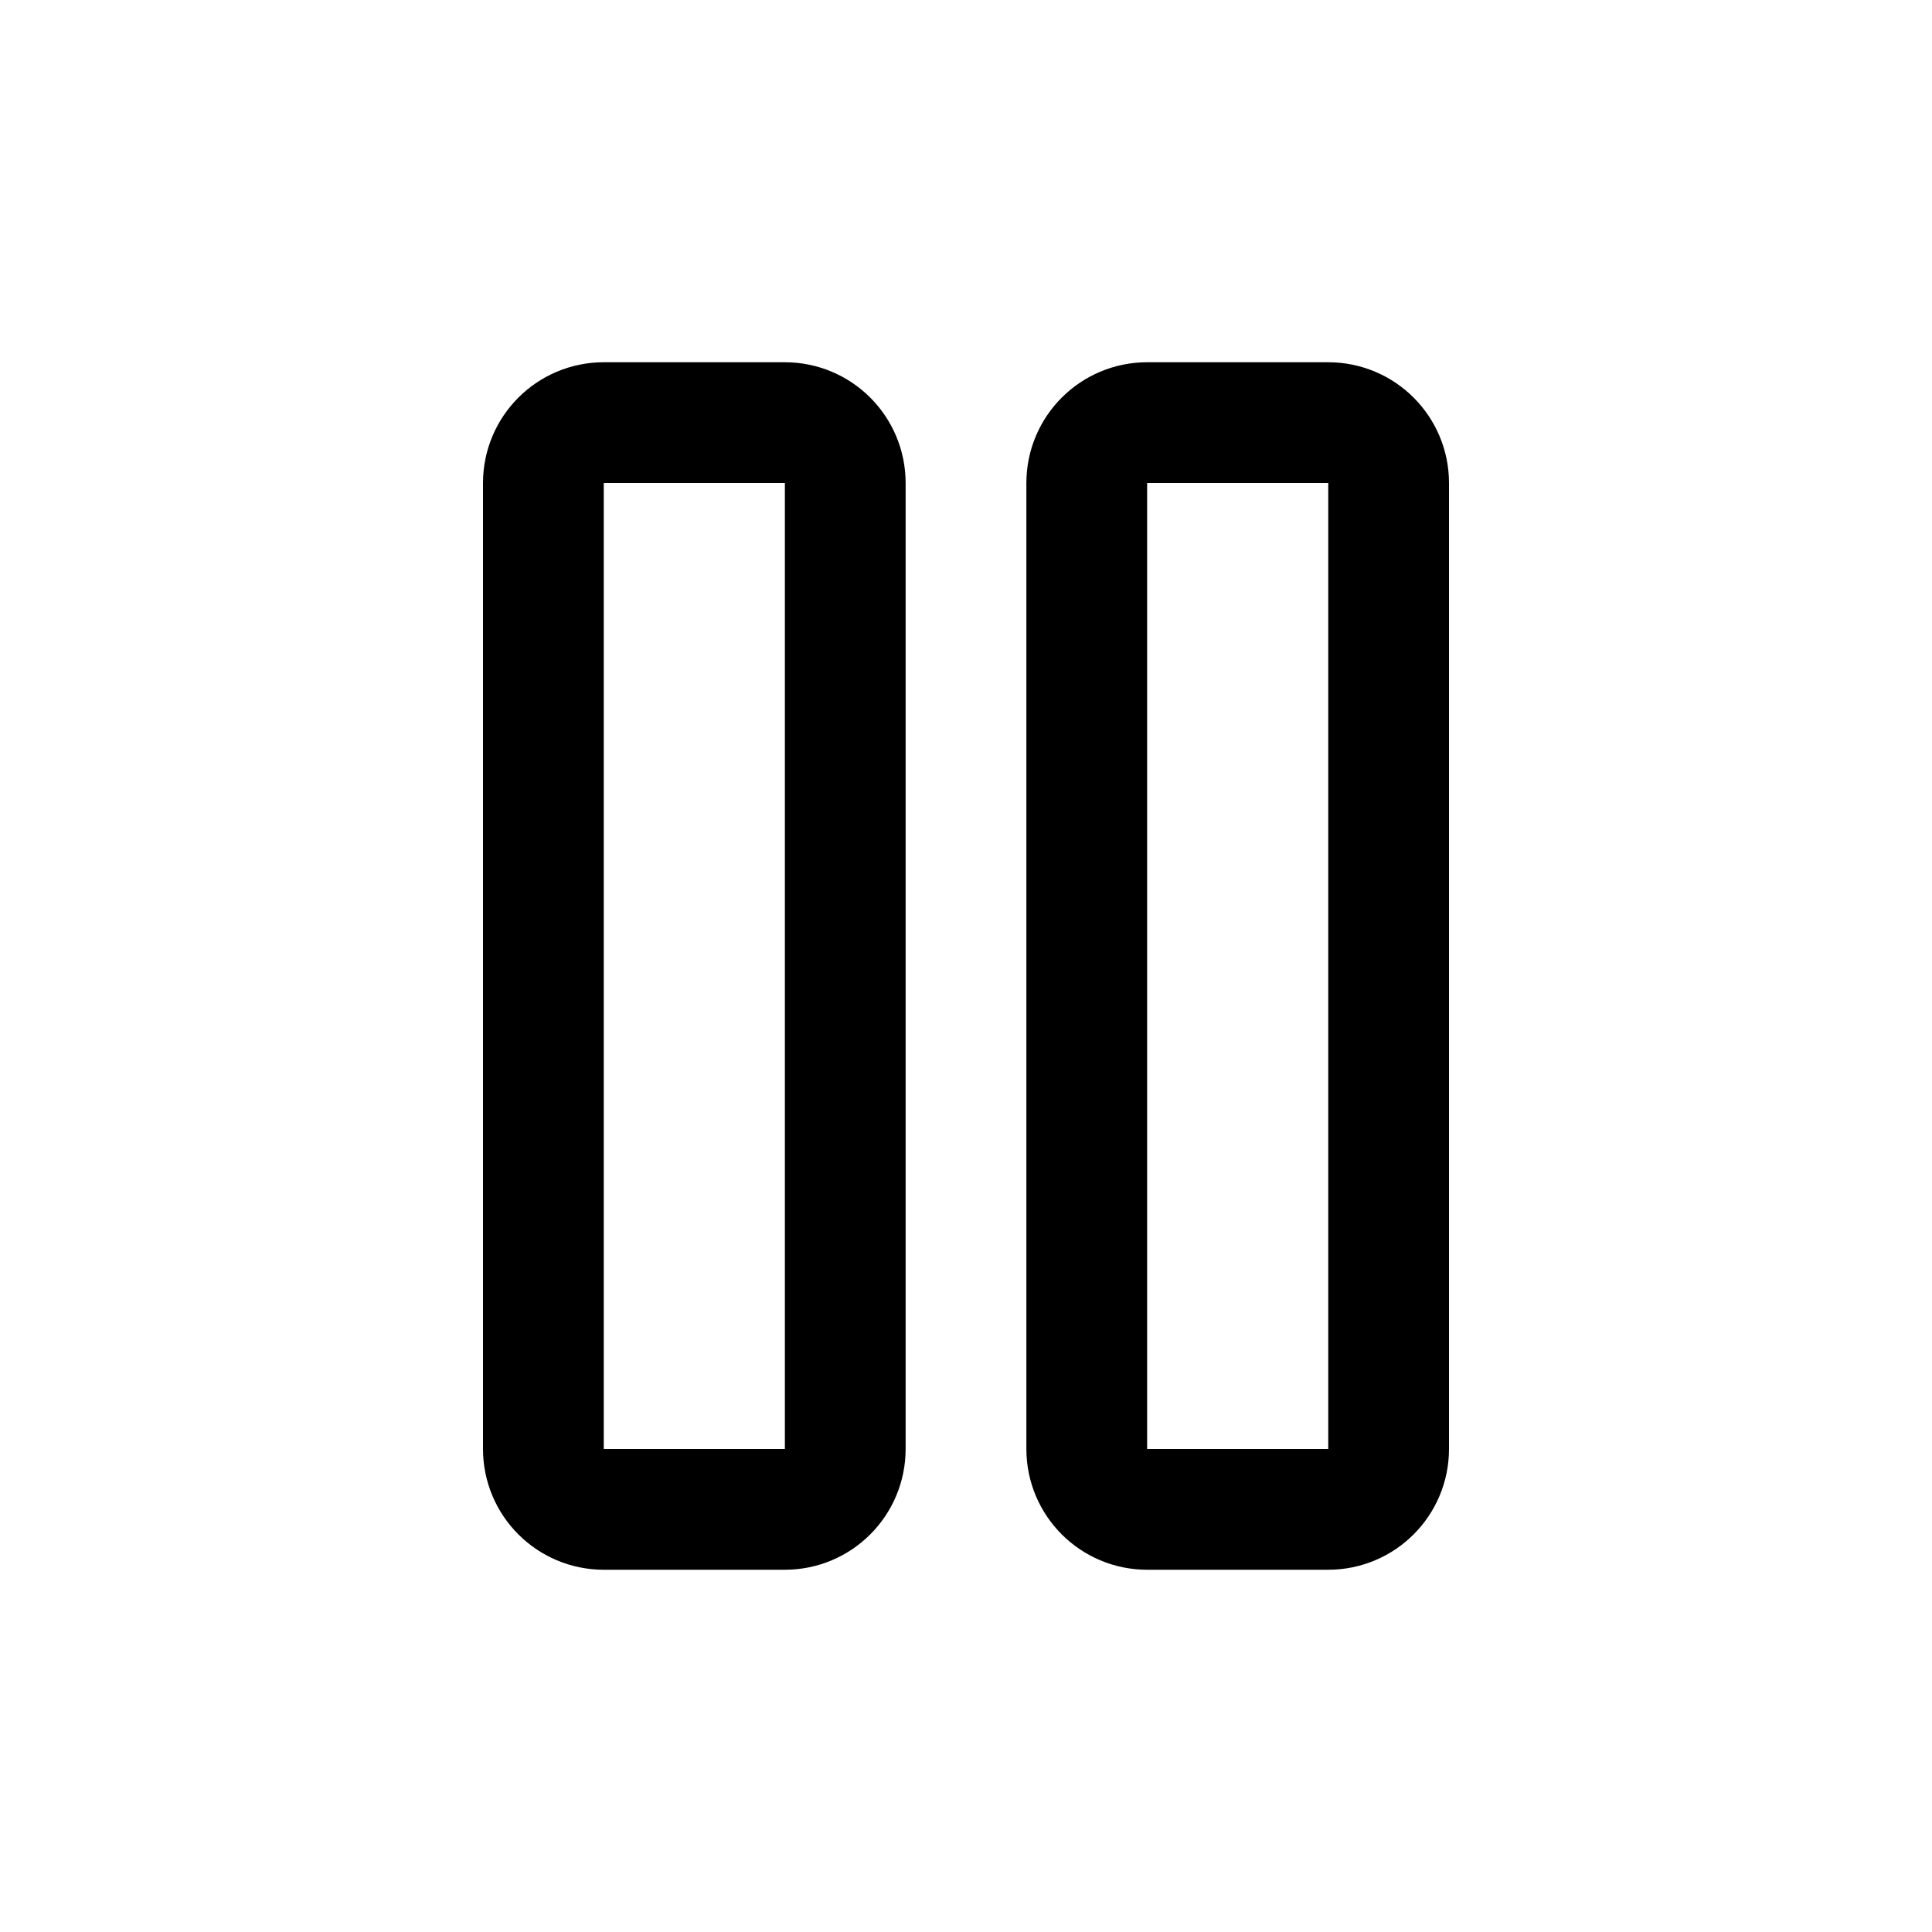
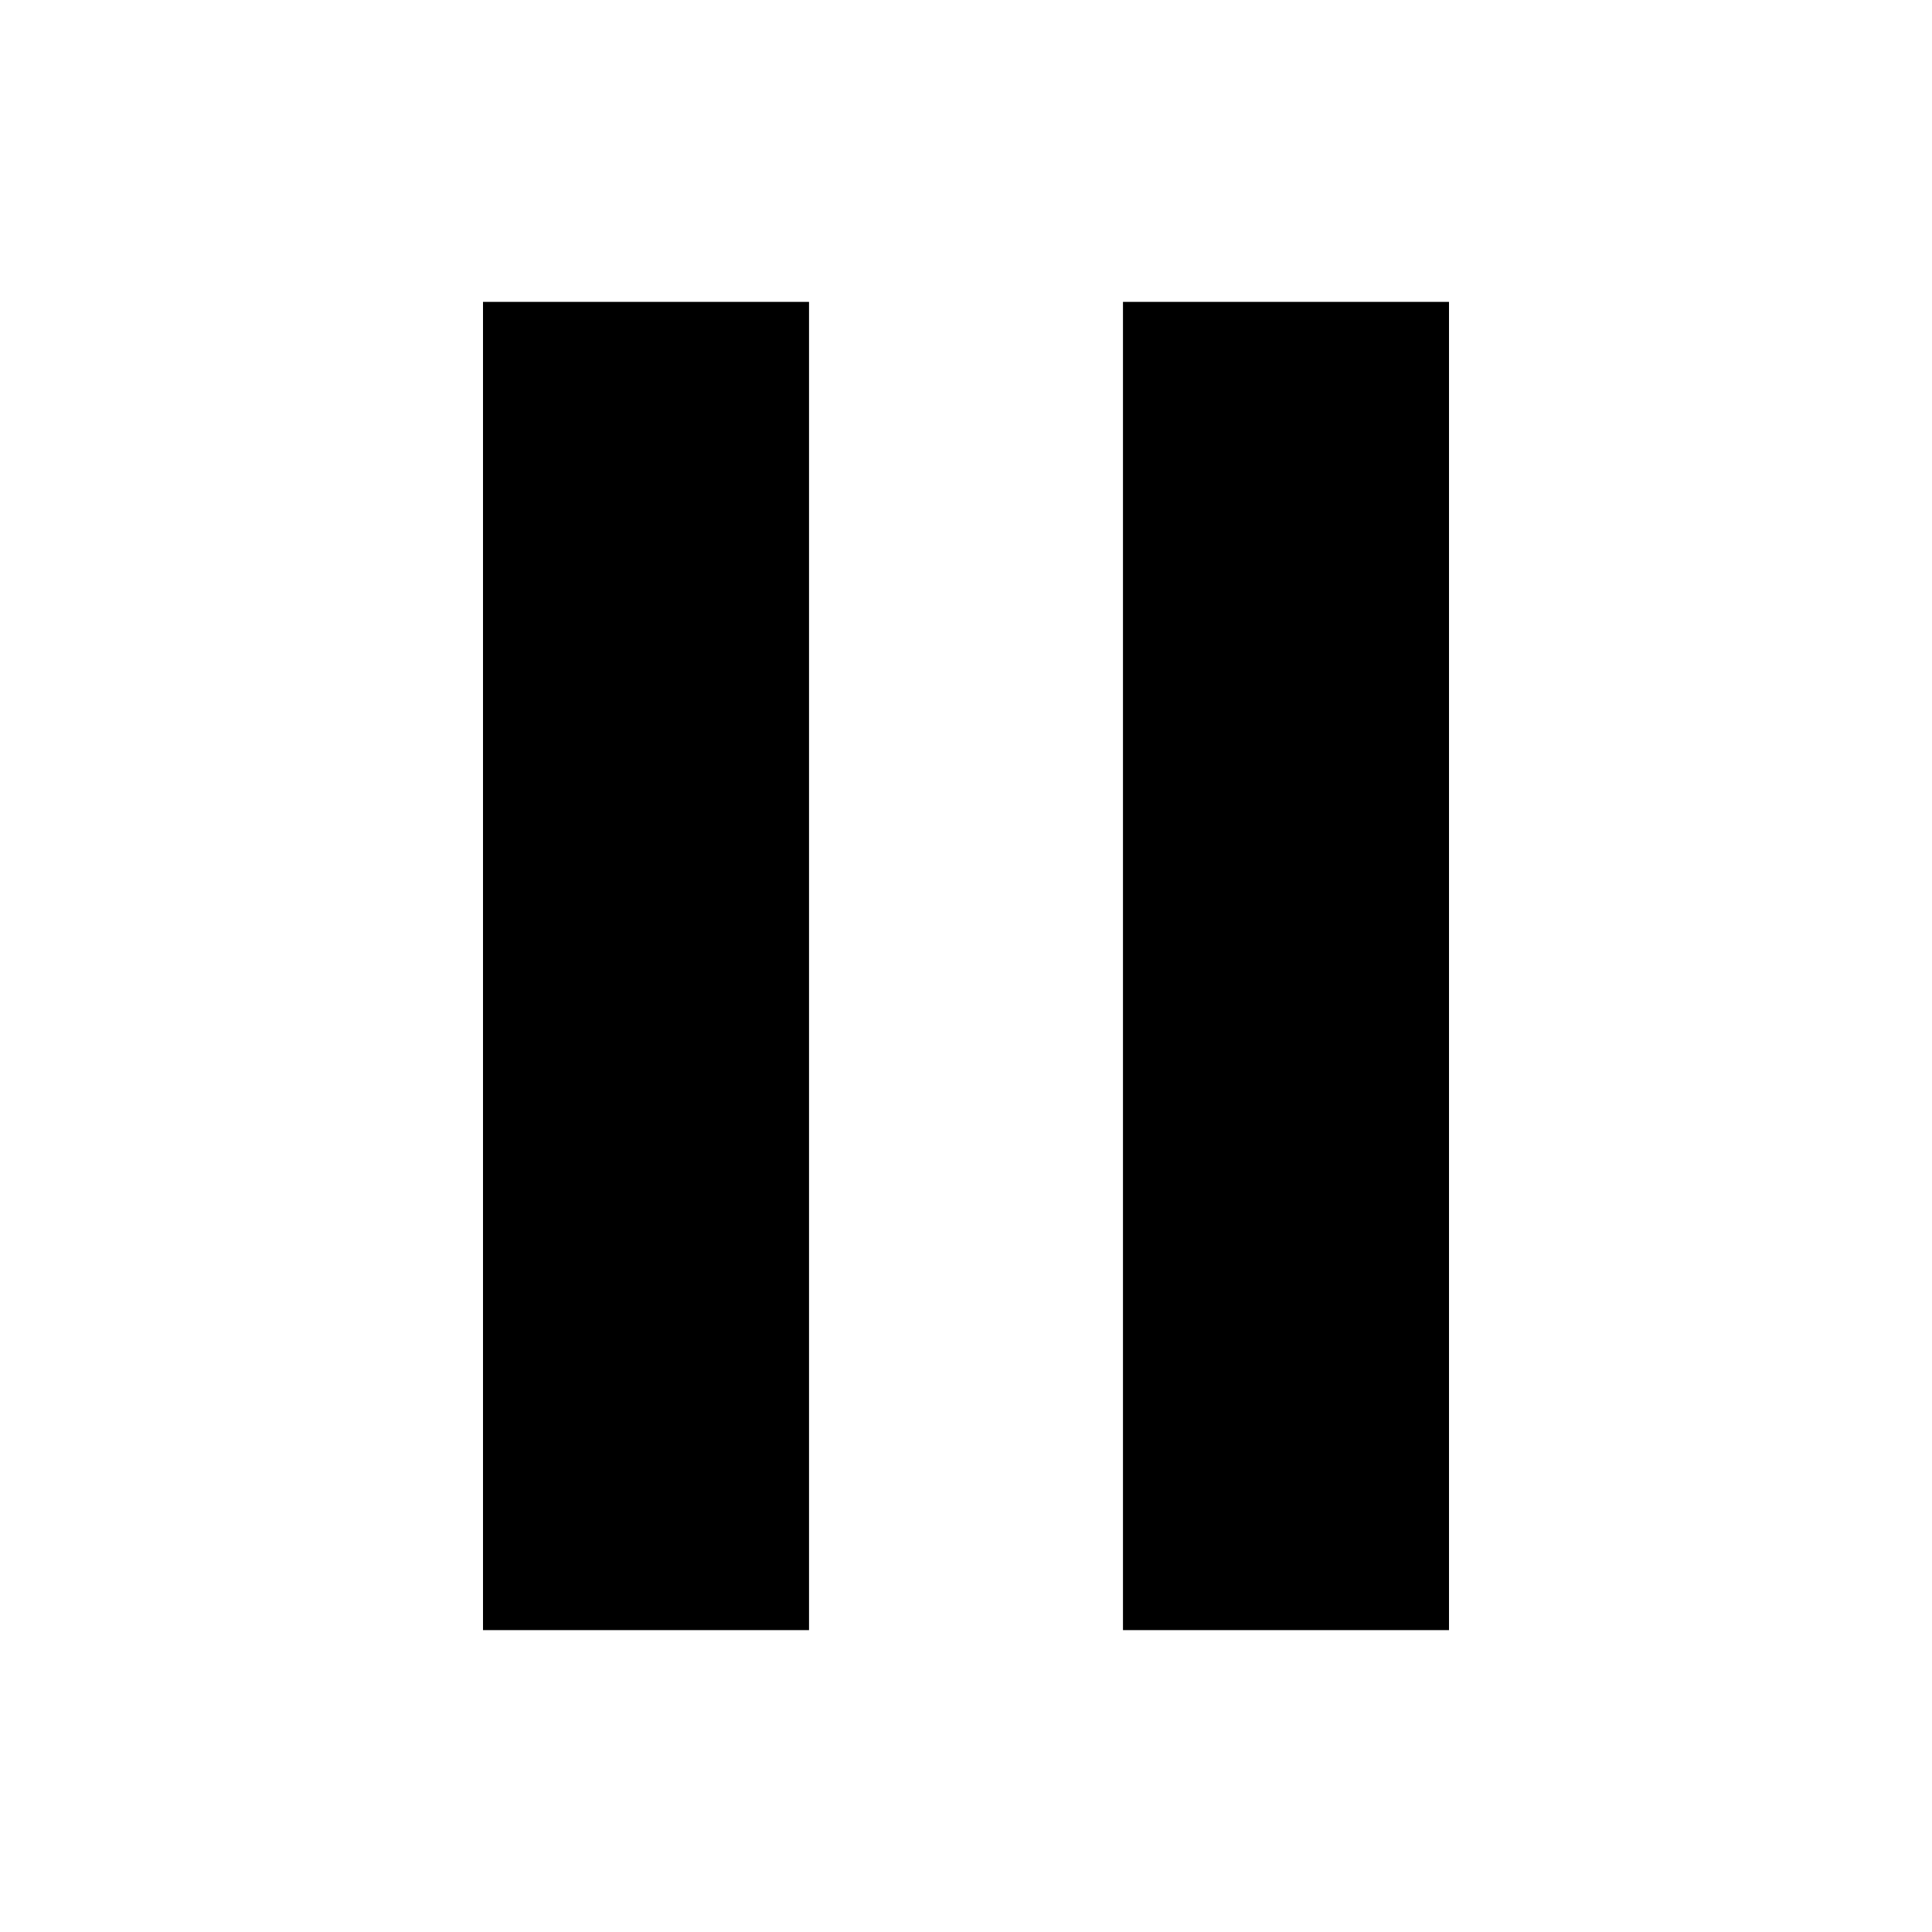
- <svg xmlns="http://www.w3.org/2000/svg" viewBox="0 0 32 32" width="32" height="32" fill="none" stroke="currentColor" stroke-width="2" stroke-linecap="round" stroke-linejoin="round">
-   <rect x="9" y="7" width="5" height="18" rx="1" />
-   <rect x="18" y="7" width="5" height="18" rx="1" />
+ <svg xmlns="http://www.w3.org/2000/svg" viewBox="0 0 32 32" width="32" height="32" fill="currentColor" fill-rule="evenodd">
+   <path d="M8 5h5.4v22H8zM18.6 5H24v22h-5.4z" />
</svg>
